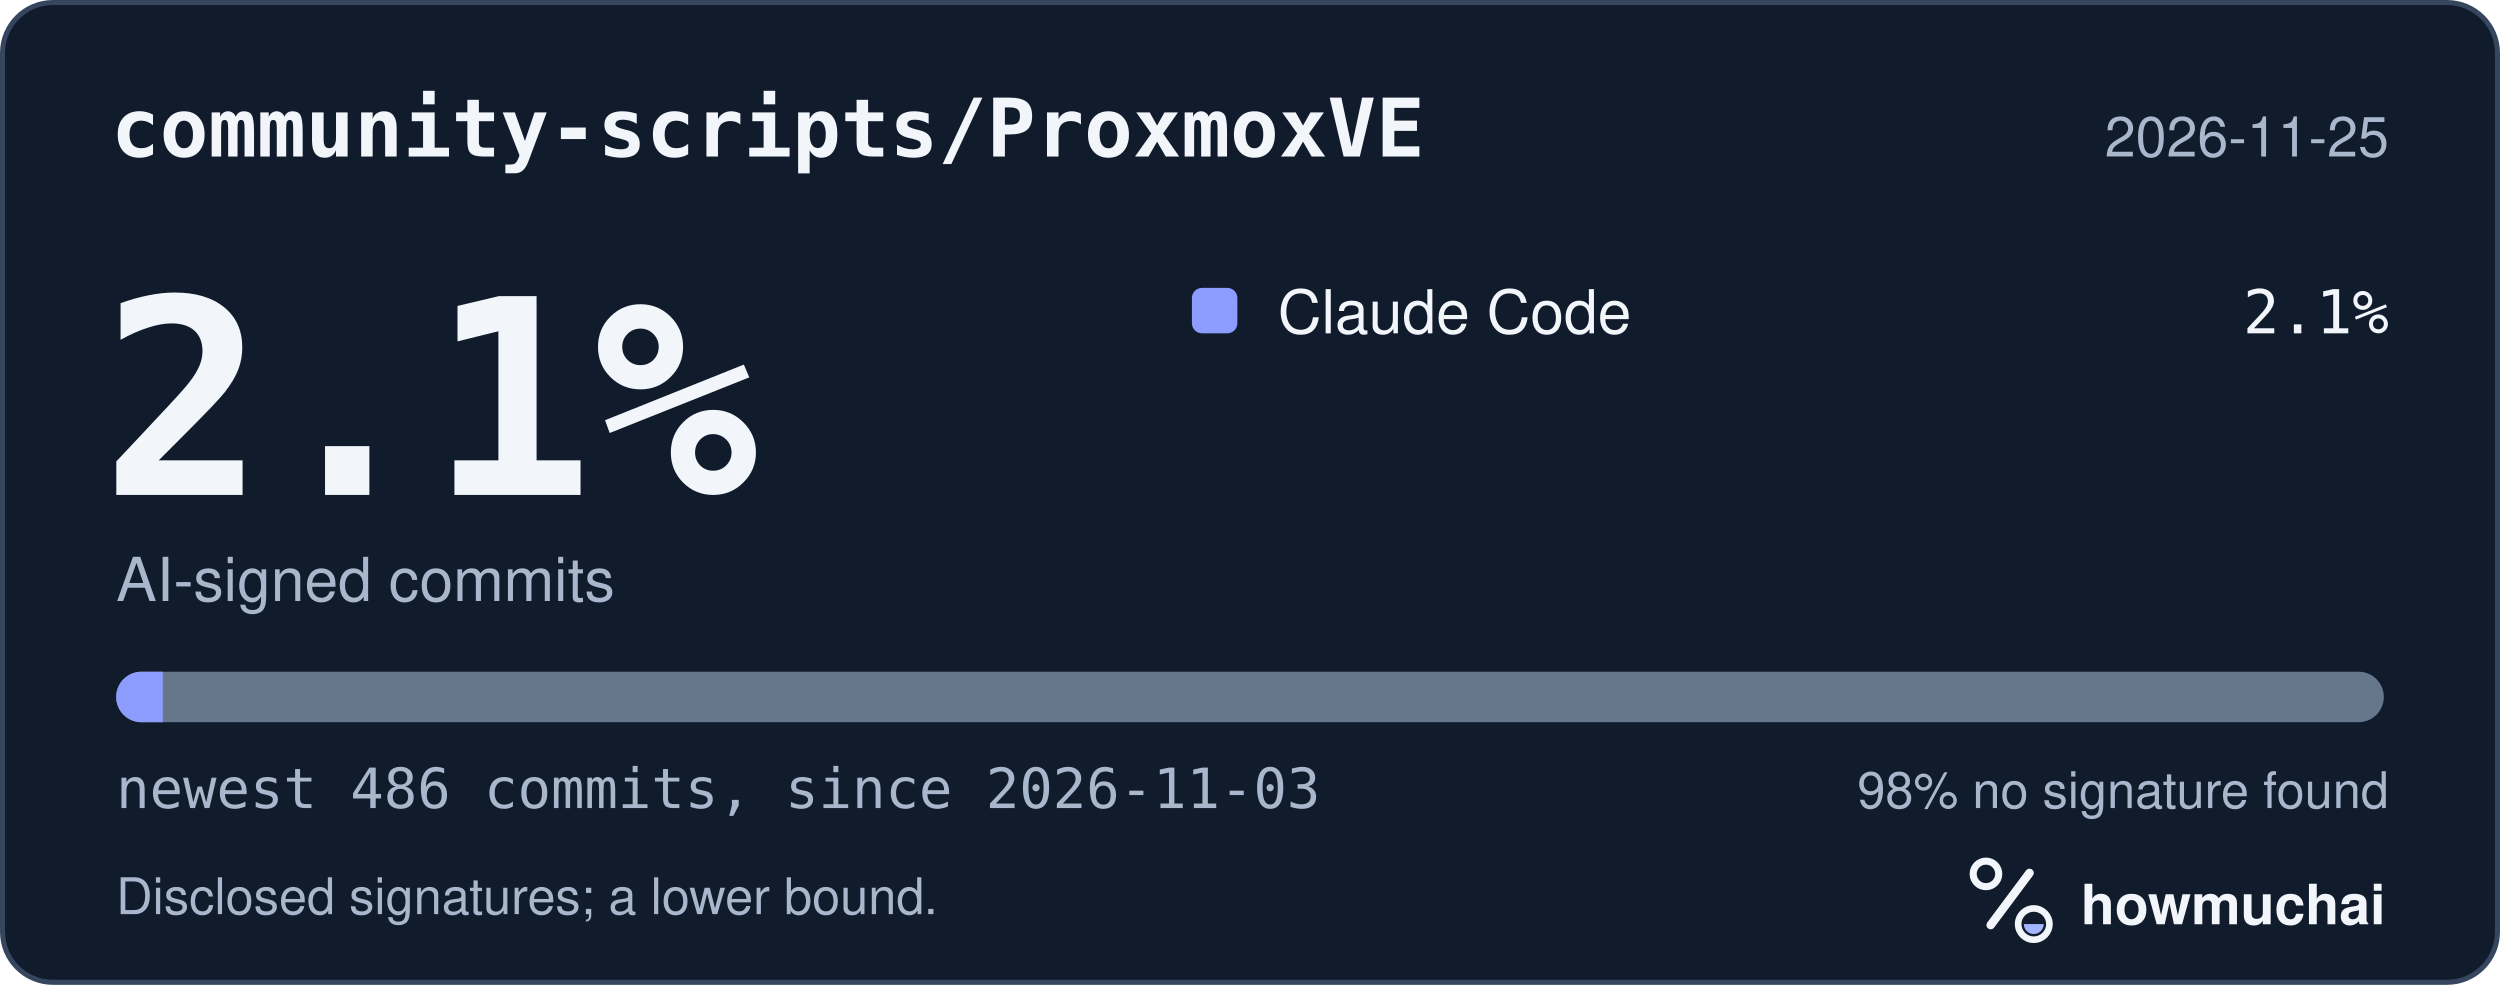
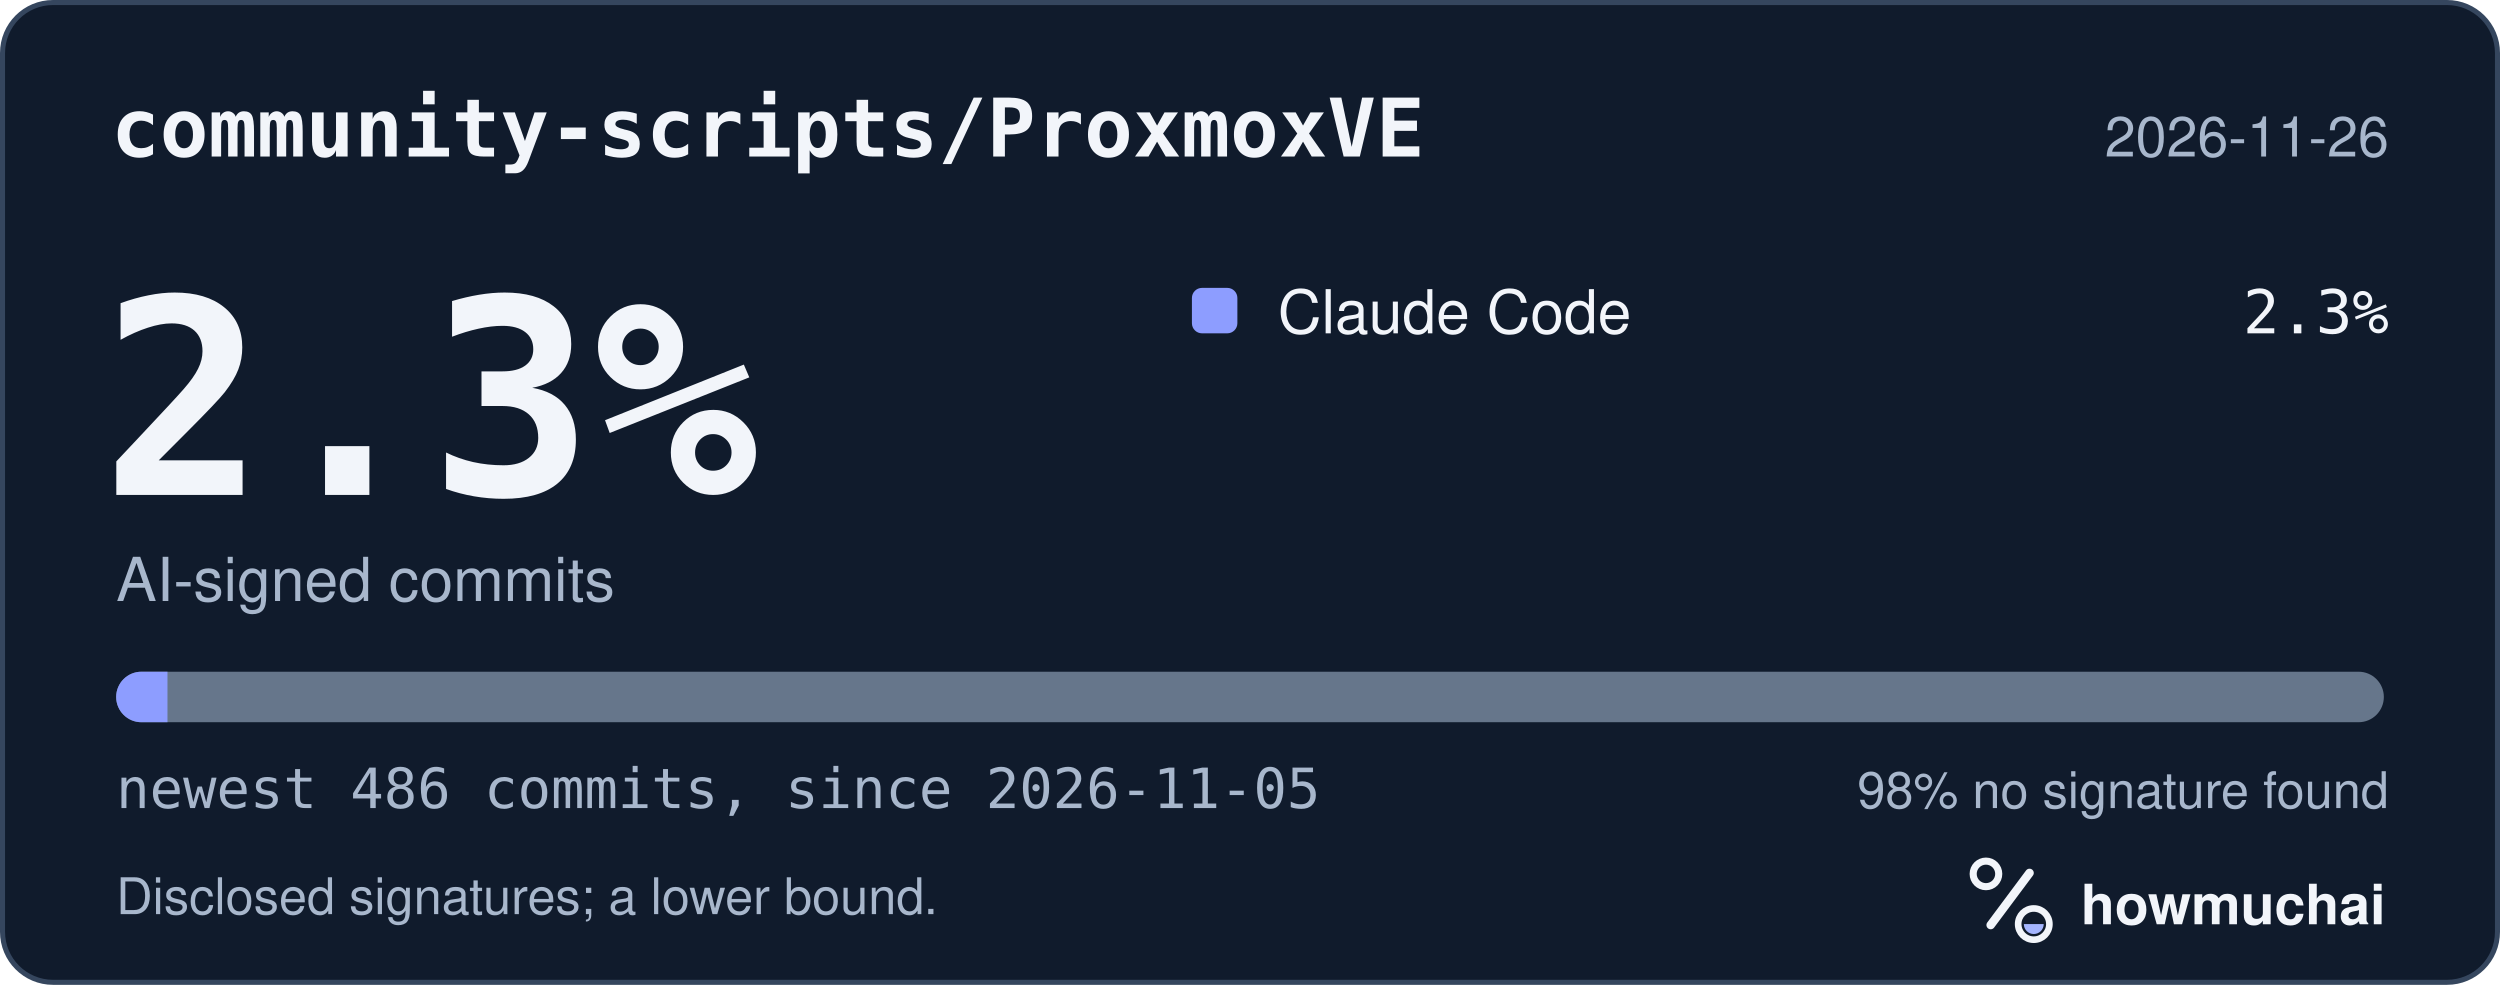
<svg xmlns="http://www.w3.org/2000/svg" width="495" height="195" viewBox="0 0 495 195" role="img" aria-labelledby="hm-t hm-d">
  <rect x="0.5" y="0.5" width="494" height="194" rx="10" fill="#101B2C" stroke="#35465E" />
  <text x="22" y="31" fill="#F2F5FA" font-family="ui-monospace, SF Mono, Menlo, Consolas, IBM Plex Mono, monospace" font-size="16" font-weight="600">community-scripts/ProxmoxVE</text>
-   <text x="473" y="31" fill="#A8B7CC" font-family="-apple-system, BlinkMacSystemFont, Segoe UI, Helvetica, Arial, Fira Sans, sans-serif" font-size="11" text-anchor="end">2026-11-25</text>
-   <text x="20" y="98" fill="#F2F5FA" font-family="ui-monospace, SF Mono, Menlo, Consolas, IBM Plex Mono, monospace" font-size="54" font-weight="700">2.1%</text>
+   <text x="473" y="31" fill="#A8B7CC" font-family="-apple-system, BlinkMacSystemFont, Segoe UI, Helvetica, Arial, Fira Sans, sans-serif" font-size="11" text-anchor="end">2026-11-26</text>
+   <text x="20" y="98" fill="#F2F5FA" font-family="ui-monospace, SF Mono, Menlo, Consolas, IBM Plex Mono, monospace" font-size="54" font-weight="700">2.3%</text>
  <text x="23" y="119" fill="#A8B7CC" font-family="-apple-system, BlinkMacSystemFont, Segoe UI, Helvetica, Arial, Fira Sans, sans-serif" font-size="12">AI-signed commits</text>
  <rect x="236" y="57" width="9" height="9" rx="2" fill="#8D9DFF" />
  <text x="253" y="66" fill="#F2F5FA" font-family="-apple-system, BlinkMacSystemFont, Segoe UI, Helvetica, Arial, Fira Sans, sans-serif" font-size="12">Claude Code</text>
-   <text x="473" y="66" fill="#F2F5FA" font-family="ui-monospace, SF Mono, Menlo, Consolas, IBM Plex Mono, monospace" font-size="12" text-anchor="end">2.1%</text>
+   <text x="473" y="66" fill="#F2F5FA" font-family="ui-monospace, SF Mono, Menlo, Consolas, IBM Plex Mono, monospace" font-size="12" text-anchor="end">2.3%</text>
  <defs>
    <clipPath id="hm-bar">
      <rect x="23" y="133" width="449" height="10" rx="5" />
    </clipPath>
  </defs>
  <rect x="23" y="133" width="449" height="10" rx="5" fill="#66768B" />
  <g clip-path="url(#hm-bar)">
-     <rect x="23.00" y="133" width="9.24" height="10" fill="#8D9DFF" />
+     <rect x="23.00" y="133" width="10.16" height="10" fill="#8D9DFF" />
  </g>
-   <text x="23" y="160" fill="#A8B7CC" font-family="ui-monospace, SF Mono, Menlo, Consolas, IBM Plex Mono, monospace" font-size="11">newest 486 commits, since 2026-11-03</text>
+   <text x="23" y="160" fill="#A8B7CC" font-family="ui-monospace, SF Mono, Menlo, Consolas, IBM Plex Mono, monospace" font-size="11">newest 486 commits, since 2026-11-05</text>
  <text x="473" y="160" fill="#A8B7CC" font-family="-apple-system, BlinkMacSystemFont, Segoe UI, Helvetica, Arial, Fira Sans, sans-serif" font-size="10" text-anchor="end">98% no signature found</text>
  <text x="23" y="181" fill="#A8B7CC" font-family="-apple-system, BlinkMacSystemFont, Segoe UI, Helvetica, Arial, Fira Sans, sans-serif" font-size="10">Disclosed signatures; a lower bound.</text>
  <g transform="translate(386 166) scale(0.046875)">
    <circle cx="154" cy="150" r="54" fill="none" stroke="#F2F5FA" stroke-width="30" />
    <path d="M174 366 338 146" fill="none" stroke="#F2F5FA" stroke-width="36" stroke-linecap="round" />
    <circle cx="356" cy="362" r="66" fill="none" stroke="#F2F5FA" stroke-width="28" />
    <path d="M314 362a42 42 0 0 0 84 0Z" fill="#A4B5FF" />
  </g>
  <text x="412" y="183" fill="#F2F5FA" font-family="-apple-system, BlinkMacSystemFont, Segoe UI, Helvetica, Arial, Fira Sans, sans-serif" font-size="11" font-weight="650">howmuchai</text>
</svg>
